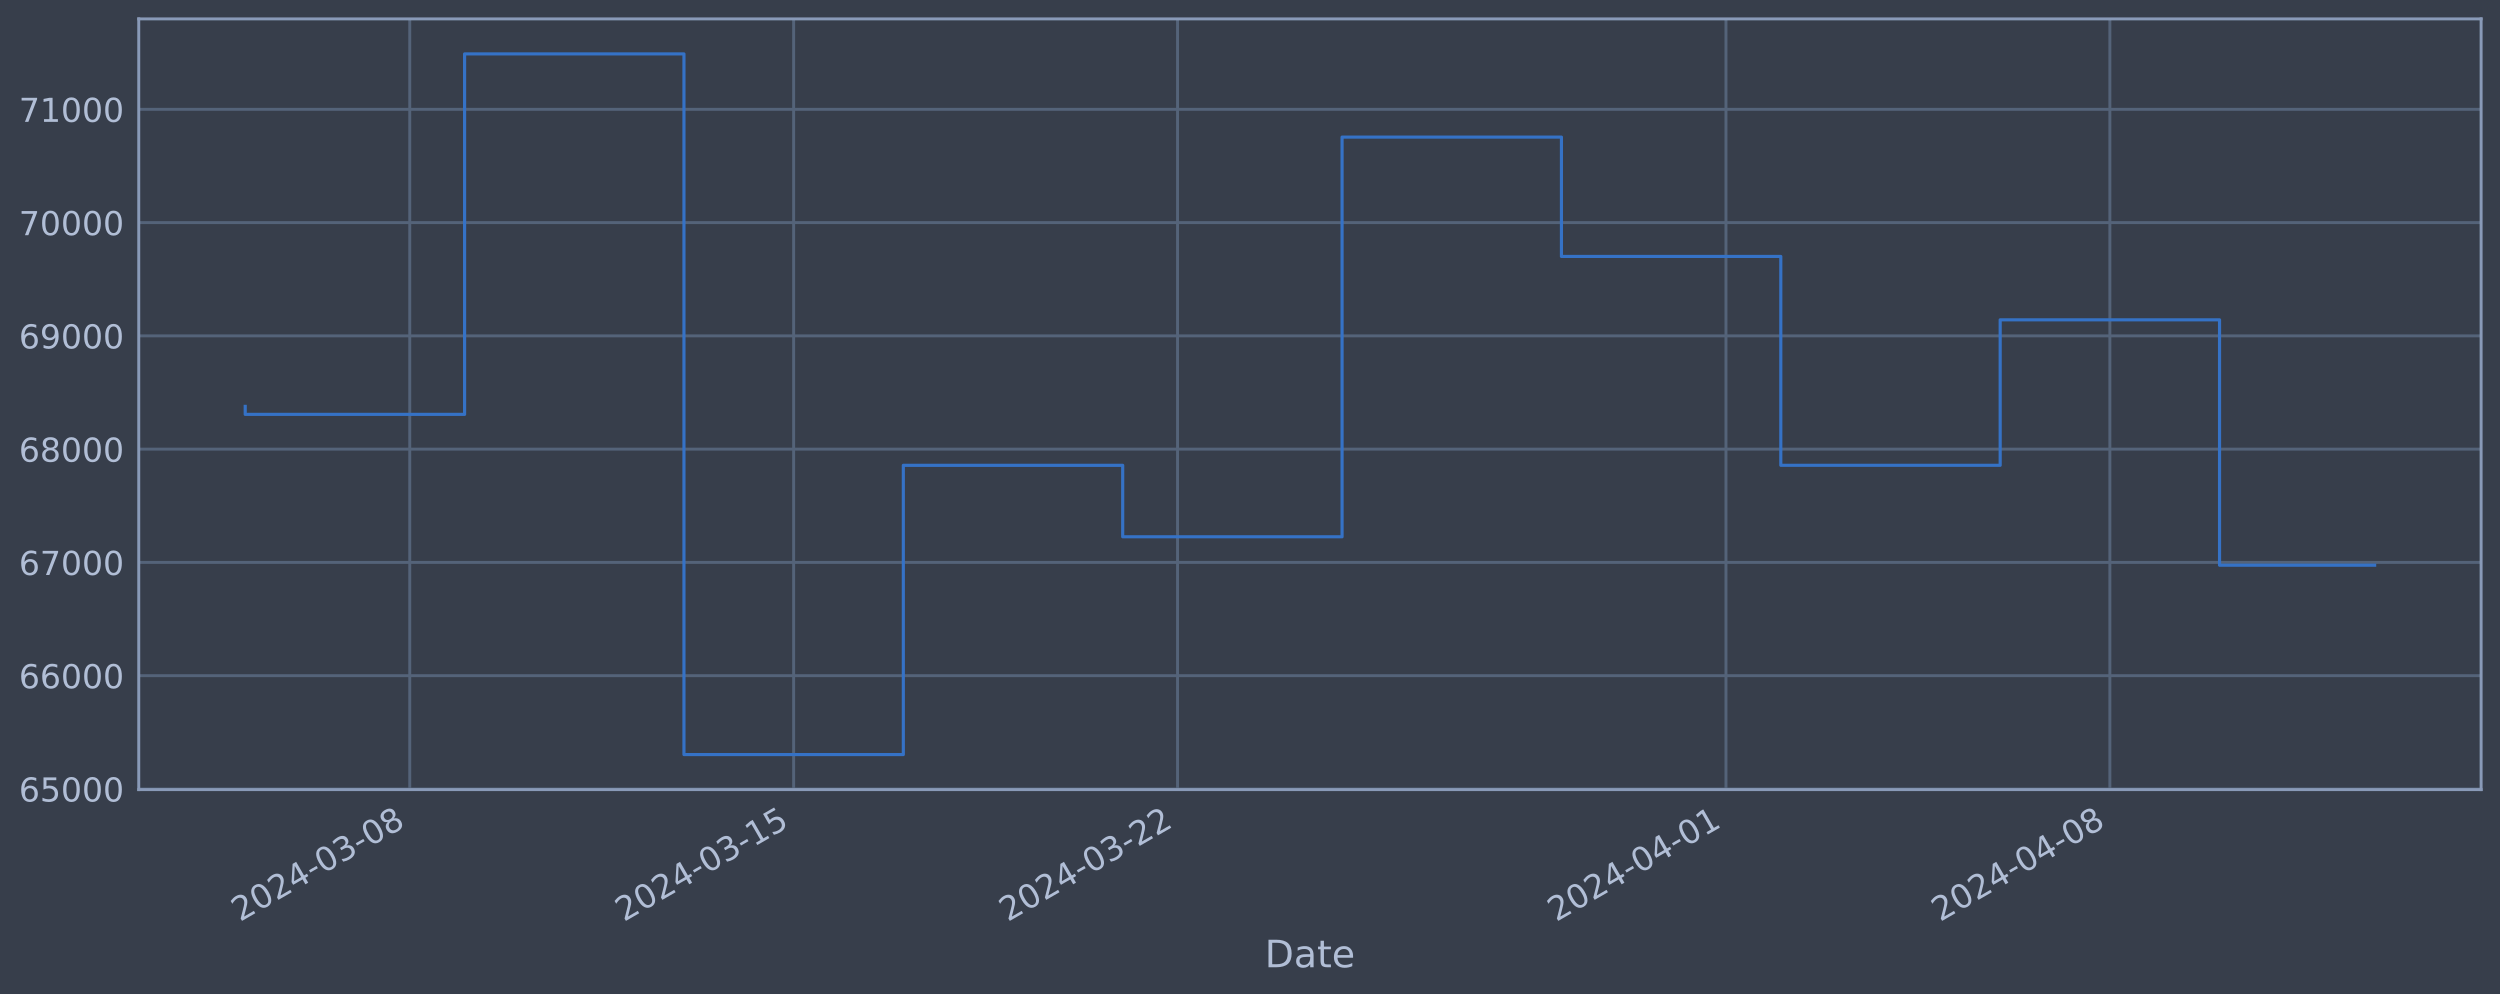
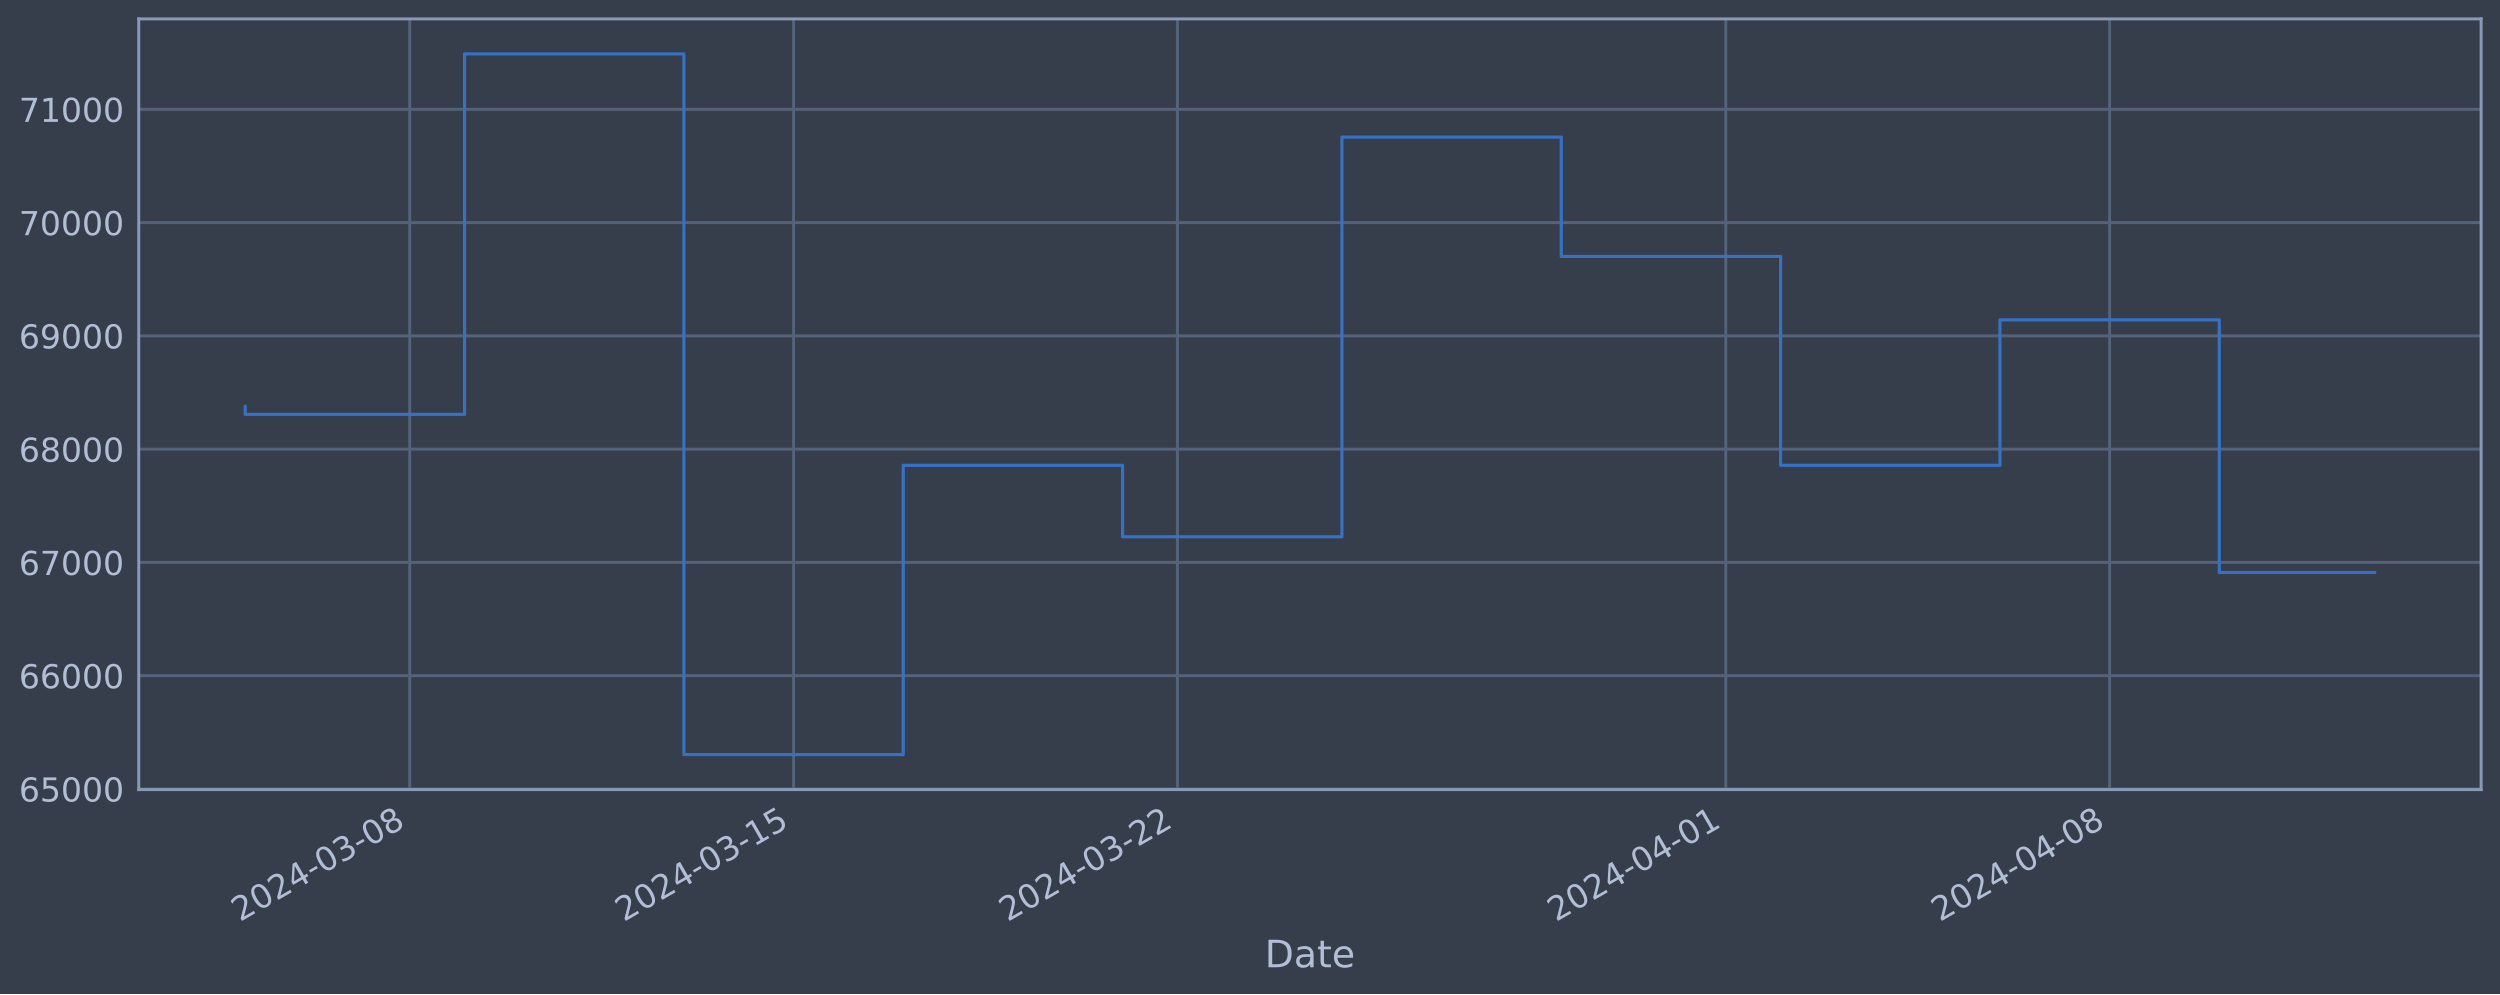
<svg xmlns="http://www.w3.org/2000/svg" xmlns:xlink="http://www.w3.org/1999/xlink" width="952.884pt" height="378.87pt" viewBox="0 0 952.884 378.87" version="1.1">
  <defs>
    <style type="text/css">*{stroke-linejoin: round; stroke-linecap: butt}</style>
  </defs>
  <g id="figure_1">
    <g id="patch_1">
      <path d="M 0 378.87  L 952.884 378.87  L 952.884 0  L 0 0  z " style="fill: #373e4b" />
    </g>
    <g id="axes_1">
      <g id="patch_2">
        <path d="M 52.884 300.96  L 945.684 300.96  L 945.684 7.2  L 52.884 7.2  z " style="fill: #373e4b" />
      </g>
      <g id="matplotlib.axis_1">
        <g id="xtick_1">
          <g id="line2d_1">
-             <path d="M 156.176 300.96  L 156.176 7.2  " clip-path="url(#pb32ffab2d5)" style="fill: none; stroke: #546379; stroke-width: 1.12; stroke-linecap: square" />
+             <path d="M 156.167 300.96  L 156.167 7.2  " clip-path="url(#p341c64c857)" style="fill: none; stroke: #546379; stroke-width: 1.12; stroke-linecap: square" />
          </g>
          <g id="line2d_2" />
          <g id="text_1">
-             <g style="fill: #b1bed6" transform="translate(91.4502 351.4642) rotate(-30) scale(0.126 -0.126)">
+             <g style="fill: #b1bed6" transform="translate(91.44162 351.4642) rotate(-30) scale(0.126 -0.126)">
              <defs>
                <path id="DejaVuSans-32" d="M 1228 531  L 3431 531  L 3431 0  L 469 0  L 469 531  Q 828 903 1448 1529  Q 2069 2156 2228 2338  Q 2531 2678 2651 2914  Q 2772 3150 2772 3378  Q 2772 3750 2511 3984  Q 2250 4219 1831 4219  Q 1534 4219 1204 4116  Q 875 4013 500 3803  L 500 4441  Q 881 4594 1212 4672  Q 1544 4750 1819 4750  Q 2544 4750 2975 4387  Q 3406 4025 3406 3419  Q 3406 3131 3298 2873  Q 3191 2616 2906 2266  Q 2828 2175 2409 1742  Q 1991 1309 1228 531  z " transform="scale(0.015625)" />
                <path id="DejaVuSans-30" d="M 2034 4250  Q 1547 4250 1301 3770  Q 1056 3291 1056 2328  Q 1056 1369 1301 889  Q 1547 409 2034 409  Q 2525 409 2770 889  Q 3016 1369 3016 2328  Q 3016 3291 2770 3770  Q 2525 4250 2034 4250  z M 2034 4750  Q 2819 4750 3233 4129  Q 3647 3509 3647 2328  Q 3647 1150 3233 529  Q 2819 -91 2034 -91  Q 1250 -91 836 529  Q 422 1150 422 2328  Q 422 3509 836 4129  Q 1250 4750 2034 4750  z " transform="scale(0.015625)" />
                <path id="DejaVuSans-34" d="M 2419 4116  L 825 1625  L 2419 1625  L 2419 4116  z M 2253 4666  L 3047 4666  L 3047 1625  L 3713 1625  L 3713 1100  L 3047 1100  L 3047 0  L 2419 0  L 2419 1100  L 313 1100  L 313 1709  L 2253 4666  z " transform="scale(0.015625)" />
                <path id="DejaVuSans-2d" d="M 313 2009  L 1997 2009  L 1997 1497  L 313 1497  L 313 2009  z " transform="scale(0.015625)" />
                <path id="DejaVuSans-33" d="M 2597 2516  Q 3050 2419 3304 2112  Q 3559 1806 3559 1356  Q 3559 666 3084 287  Q 2609 -91 1734 -91  Q 1441 -91 1130 -33  Q 819 25 488 141  L 488 750  Q 750 597 1062 519  Q 1375 441 1716 441  Q 2309 441 2620 675  Q 2931 909 2931 1356  Q 2931 1769 2642 2001  Q 2353 2234 1838 2234  L 1294 2234  L 1294 2753  L 1863 2753  Q 2328 2753 2575 2939  Q 2822 3125 2822 3475  Q 2822 3834 2567 4026  Q 2313 4219 1838 4219  Q 1578 4219 1281 4162  Q 984 4106 628 3988  L 628 4550  Q 988 4650 1302 4700  Q 1616 4750 1894 4750  Q 2613 4750 3031 4423  Q 3450 4097 3450 3541  Q 3450 3153 3228 2886  Q 3006 2619 2597 2516  z " transform="scale(0.015625)" />
                <path id="DejaVuSans-38" d="M 2034 2216  Q 1584 2216 1326 1975  Q 1069 1734 1069 1313  Q 1069 891 1326 650  Q 1584 409 2034 409  Q 2484 409 2743 651  Q 3003 894 3003 1313  Q 3003 1734 2745 1975  Q 2488 2216 2034 2216  z M 1403 2484  Q 997 2584 770 2862  Q 544 3141 544 3541  Q 544 4100 942 4425  Q 1341 4750 2034 4750  Q 2731 4750 3128 4425  Q 3525 4100 3525 3541  Q 3525 3141 3298 2862  Q 3072 2584 2669 2484  Q 3125 2378 3379 2068  Q 3634 1759 3634 1313  Q 3634 634 3220 271  Q 2806 -91 2034 -91  Q 1263 -91 848 271  Q 434 634 434 1313  Q 434 1759 690 2068  Q 947 2378 1403 2484  z M 1172 3481  Q 1172 3119 1398 2916  Q 1625 2713 2034 2713  Q 2441 2713 2670 2916  Q 2900 3119 2900 3481  Q 2900 3844 2670 4047  Q 2441 4250 2034 4250  Q 1625 4250 1398 4047  Q 1172 3844 1172 3481  z " transform="scale(0.015625)" />
              </defs>
              <use xlink:href="#DejaVuSans-32" />
              <use xlink:href="#DejaVuSans-30" x="63.623" />
              <use xlink:href="#DejaVuSans-32" x="127.246" />
              <use xlink:href="#DejaVuSans-34" x="190.869" />
              <use xlink:href="#DejaVuSans-2d" x="254.492" />
              <use xlink:href="#DejaVuSans-30" x="290.576" />
              <use xlink:href="#DejaVuSans-33" x="354.199" />
              <use xlink:href="#DejaVuSans-2d" x="417.822" />
              <use xlink:href="#DejaVuSans-30" x="453.906" />
              <use xlink:href="#DejaVuSans-38" x="517.529" />
            </g>
          </g>
        </g>
        <g id="xtick_2">
          <g id="line2d_3">
-             <path d="M 302.499 300.96  L 302.499 7.2  " clip-path="url(#pb32ffab2d5)" style="fill: none; stroke: #546379; stroke-width: 1.12; stroke-linecap: square" />
+             <path d="M 302.471 300.96  L 302.471 7.2  " clip-path="url(#p341c64c857)" style="fill: none; stroke: #546379; stroke-width: 1.12; stroke-linecap: square" />
          </g>
          <g id="line2d_4" />
          <g id="text_2">
-             <g style="fill: #b1bed6" transform="translate(237.7739 351.4642) rotate(-30) scale(0.126 -0.126)">
+             <g style="fill: #b1bed6" transform="translate(237.7453 351.4642) rotate(-30) scale(0.126 -0.126)">
              <defs>
                <path id="DejaVuSans-31" d="M 794 531  L 1825 531  L 1825 4091  L 703 3866  L 703 4441  L 1819 4666  L 2450 4666  L 2450 531  L 3481 531  L 3481 0  L 794 0  L 794 531  z " transform="scale(0.015625)" />
                <path id="DejaVuSans-35" d="M 691 4666  L 3169 4666  L 3169 4134  L 1269 4134  L 1269 2991  Q 1406 3038 1543 3061  Q 1681 3084 1819 3084  Q 2600 3084 3056 2656  Q 3513 2228 3513 1497  Q 3513 744 3044 326  Q 2575 -91 1722 -91  Q 1428 -91 1123 -41  Q 819 9 494 109  L 494 744  Q 775 591 1075 516  Q 1375 441 1709 441  Q 2250 441 2565 725  Q 2881 1009 2881 1497  Q 2881 1984 2565 2268  Q 2250 2553 1709 2553  Q 1456 2553 1204 2497  Q 953 2441 691 2322  L 691 4666  z " transform="scale(0.015625)" />
              </defs>
              <use xlink:href="#DejaVuSans-32" />
              <use xlink:href="#DejaVuSans-30" x="63.623" />
              <use xlink:href="#DejaVuSans-32" x="127.246" />
              <use xlink:href="#DejaVuSans-34" x="190.869" />
              <use xlink:href="#DejaVuSans-2d" x="254.492" />
              <use xlink:href="#DejaVuSans-30" x="290.576" />
              <use xlink:href="#DejaVuSans-33" x="354.199" />
              <use xlink:href="#DejaVuSans-2d" x="417.822" />
              <use xlink:href="#DejaVuSans-31" x="453.906" />
              <use xlink:href="#DejaVuSans-35" x="517.529" />
            </g>
          </g>
        </g>
        <g id="xtick_3">
          <g id="line2d_5">
-             <path d="M 448.823 300.96  L 448.823 7.2  " clip-path="url(#pb32ffab2d5)" style="fill: none; stroke: #546379; stroke-width: 1.12; stroke-linecap: square" />
+             <path d="M 448.774 300.96  L 448.774 7.2  " clip-path="url(#p341c64c857)" style="fill: none; stroke: #546379; stroke-width: 1.12; stroke-linecap: square" />
          </g>
          <g id="line2d_6" />
          <g id="text_3">
-             <g style="fill: #b1bed6" transform="translate(384.0975 351.4642) rotate(-30) scale(0.126 -0.126)">
+             <g style="fill: #b1bed6" transform="translate(384.0489 351.4642) rotate(-30) scale(0.126 -0.126)">
              <use xlink:href="#DejaVuSans-32" />
              <use xlink:href="#DejaVuSans-30" x="63.623" />
              <use xlink:href="#DejaVuSans-32" x="127.246" />
              <use xlink:href="#DejaVuSans-34" x="190.869" />
              <use xlink:href="#DejaVuSans-2d" x="254.492" />
              <use xlink:href="#DejaVuSans-30" x="290.576" />
              <use xlink:href="#DejaVuSans-33" x="354.199" />
              <use xlink:href="#DejaVuSans-2d" x="417.822" />
              <use xlink:href="#DejaVuSans-32" x="453.906" />
              <use xlink:href="#DejaVuSans-32" x="517.529" />
            </g>
          </g>
        </g>
        <g id="xtick_4">
          <g id="line2d_7">
-             <path d="M 657.857 300.96  L 657.857 7.2  " clip-path="url(#pb32ffab2d5)" style="fill: none; stroke: #546379; stroke-width: 1.12; stroke-linecap: square" />
+             <path d="M 657.78 300.96  L 657.78 7.2  " clip-path="url(#p341c64c857)" style="fill: none; stroke: #546379; stroke-width: 1.12; stroke-linecap: square" />
          </g>
          <g id="line2d_8" />
          <g id="text_4">
-             <g style="fill: #b1bed6" transform="translate(593.1313 351.4642) rotate(-30) scale(0.126 -0.126)">
+             <g style="fill: #b1bed6" transform="translate(593.0541 351.4642) rotate(-30) scale(0.126 -0.126)">
              <use xlink:href="#DejaVuSans-32" />
              <use xlink:href="#DejaVuSans-30" x="63.623" />
              <use xlink:href="#DejaVuSans-32" x="127.246" />
              <use xlink:href="#DejaVuSans-34" x="190.869" />
              <use xlink:href="#DejaVuSans-2d" x="254.492" />
              <use xlink:href="#DejaVuSans-30" x="290.576" />
              <use xlink:href="#DejaVuSans-34" x="354.199" />
              <use xlink:href="#DejaVuSans-2d" x="417.822" />
              <use xlink:href="#DejaVuSans-30" x="453.906" />
              <use xlink:href="#DejaVuSans-31" x="517.529" />
            </g>
          </g>
        </g>
        <g id="xtick_5">
          <g id="line2d_9">
-             <path d="M 804.18 300.96  L 804.18 7.2  " clip-path="url(#pb32ffab2d5)" style="fill: none; stroke: #546379; stroke-width: 1.12; stroke-linecap: square" />
+             <path d="M 804.083 300.96  L 804.083 7.2  " clip-path="url(#p341c64c857)" style="fill: none; stroke: #546379; stroke-width: 1.12; stroke-linecap: square" />
          </g>
          <g id="line2d_10" />
          <g id="text_5">
-             <g style="fill: #b1bed6" transform="translate(739.455 351.4642) rotate(-30) scale(0.126 -0.126)">
+             <g style="fill: #b1bed6" transform="translate(739.3577 351.4642) rotate(-30) scale(0.126 -0.126)">
              <use xlink:href="#DejaVuSans-32" />
              <use xlink:href="#DejaVuSans-30" x="63.623" />
              <use xlink:href="#DejaVuSans-32" x="127.246" />
              <use xlink:href="#DejaVuSans-34" x="190.869" />
              <use xlink:href="#DejaVuSans-2d" x="254.492" />
              <use xlink:href="#DejaVuSans-30" x="290.576" />
              <use xlink:href="#DejaVuSans-34" x="354.199" />
              <use xlink:href="#DejaVuSans-2d" x="417.822" />
              <use xlink:href="#DejaVuSans-30" x="453.906" />
              <use xlink:href="#DejaVuSans-38" x="517.529" />
            </g>
          </g>
        </g>
        <g id="text_6">
          <g style="fill: #b1bed6" transform="translate(482.0746 368.6753) scale(0.144 -0.144)">
            <defs>
              <path id="DejaVuSans-44" d="M 1259 4147  L 1259 519  L 2022 519  Q 2988 519 3436 956  Q 3884 1394 3884 2338  Q 3884 3275 3436 3711  Q 2988 4147 2022 4147  L 1259 4147  z M 628 4666  L 1925 4666  Q 3281 4666 3915 4102  Q 4550 3538 4550 2338  Q 4550 1131 3912 565  Q 3275 0 1925 0  L 628 0  L 628 4666  z " transform="scale(0.015625)" />
              <path id="DejaVuSans-61" d="M 2194 1759  Q 1497 1759 1228 1600  Q 959 1441 959 1056  Q 959 750 1161 570  Q 1363 391 1709 391  Q 2188 391 2477 730  Q 2766 1069 2766 1631  L 2766 1759  L 2194 1759  z M 3341 1997  L 3341 0  L 2766 0  L 2766 531  Q 2569 213 2275 61  Q 1981 -91 1556 -91  Q 1019 -91 701 211  Q 384 513 384 1019  Q 384 1609 779 1909  Q 1175 2209 1959 2209  L 2766 2209  L 2766 2266  Q 2766 2663 2505 2880  Q 2244 3097 1772 3097  Q 1472 3097 1187 3025  Q 903 2953 641 2809  L 641 3341  Q 956 3463 1253 3523  Q 1550 3584 1831 3584  Q 2591 3584 2966 3190  Q 3341 2797 3341 1997  z " transform="scale(0.015625)" />
              <path id="DejaVuSans-74" d="M 1172 4494  L 1172 3500  L 2356 3500  L 2356 3053  L 1172 3053  L 1172 1153  Q 1172 725 1289 603  Q 1406 481 1766 481  L 2356 481  L 2356 0  L 1766 0  Q 1100 0 847 248  Q 594 497 594 1153  L 594 3053  L 172 3053  L 172 3500  L 594 3500  L 594 4494  L 1172 4494  z " transform="scale(0.015625)" />
              <path id="DejaVuSans-65" d="M 3597 1894  L 3597 1613  L 953 1613  Q 991 1019 1311 708  Q 1631 397 2203 397  Q 2534 397 2845 478  Q 3156 559 3463 722  L 3463 178  Q 3153 47 2828 -22  Q 2503 -91 2169 -91  Q 1331 -91 842 396  Q 353 884 353 1716  Q 353 2575 817 3079  Q 1281 3584 2069 3584  Q 2775 3584 3186 3129  Q 3597 2675 3597 1894  z M 3022 2063  Q 3016 2534 2758 2815  Q 2500 3097 2075 3097  Q 1594 3097 1305 2825  Q 1016 2553 972 2059  L 3022 2063  z " transform="scale(0.015625)" />
            </defs>
            <use xlink:href="#DejaVuSans-44" />
            <use xlink:href="#DejaVuSans-61" x="77.002" />
            <use xlink:href="#DejaVuSans-74" x="138.281" />
            <use xlink:href="#DejaVuSans-65" x="177.49" />
          </g>
        </g>
      </g>
      <g id="matplotlib.axis_2">
        <g id="ytick_1">
          <g id="line2d_11">
-             <path d="M 52.884 300.718  L 945.684 300.718  " clip-path="url(#pb32ffab2d5)" style="fill: none; stroke: #546379; stroke-width: 1.12; stroke-linecap: square" />
+             <path d="M 52.884 300.718  L 945.684 300.718  " clip-path="url(#p341c64c857)" style="fill: none; stroke: #546379; stroke-width: 1.12; stroke-linecap: square" />
          </g>
          <g id="line2d_12" />
          <g id="text_7">
            <g style="fill: #b1bed6" transform="translate(7.2 305.5049) scale(0.126 -0.126)">
              <defs>
                <path id="DejaVuSans-36" d="M 2113 2584  Q 1688 2584 1439 2293  Q 1191 2003 1191 1497  Q 1191 994 1439 701  Q 1688 409 2113 409  Q 2538 409 2786 701  Q 3034 994 3034 1497  Q 3034 2003 2786 2293  Q 2538 2584 2113 2584  z M 3366 4563  L 3366 3988  Q 3128 4100 2886 4159  Q 2644 4219 2406 4219  Q 1781 4219 1451 3797  Q 1122 3375 1075 2522  Q 1259 2794 1537 2939  Q 1816 3084 2150 3084  Q 2853 3084 3261 2657  Q 3669 2231 3669 1497  Q 3669 778 3244 343  Q 2819 -91 2113 -91  Q 1303 -91 875 529  Q 447 1150 447 2328  Q 447 3434 972 4092  Q 1497 4750 2381 4750  Q 2619 4750 2861 4703  Q 3103 4656 3366 4563  z " transform="scale(0.015625)" />
              </defs>
              <use xlink:href="#DejaVuSans-36" />
              <use xlink:href="#DejaVuSans-35" x="63.623" />
              <use xlink:href="#DejaVuSans-30" x="127.246" />
              <use xlink:href="#DejaVuSans-30" x="190.869" />
              <use xlink:href="#DejaVuSans-30" x="254.492" />
            </g>
          </g>
        </g>
        <g id="ytick_2">
          <g id="line2d_13">
-             <path d="M 52.884 257.544  L 945.684 257.544  " clip-path="url(#pb32ffab2d5)" style="fill: none; stroke: #546379; stroke-width: 1.12; stroke-linecap: square" />
+             <path d="M 52.884 257.544  L 945.684 257.544  " clip-path="url(#p341c64c857)" style="fill: none; stroke: #546379; stroke-width: 1.12; stroke-linecap: square" />
          </g>
          <g id="line2d_14" />
          <g id="text_8">
            <g style="fill: #b1bed6" transform="translate(7.2 262.331) scale(0.126 -0.126)">
              <use xlink:href="#DejaVuSans-36" />
              <use xlink:href="#DejaVuSans-36" x="63.623" />
              <use xlink:href="#DejaVuSans-30" x="127.246" />
              <use xlink:href="#DejaVuSans-30" x="190.869" />
              <use xlink:href="#DejaVuSans-30" x="254.492" />
            </g>
          </g>
        </g>
        <g id="ytick_3">
          <g id="line2d_15">
-             <path d="M 52.884 214.37  L 945.684 214.37  " clip-path="url(#pb32ffab2d5)" style="fill: none; stroke: #546379; stroke-width: 1.12; stroke-linecap: square" />
+             <path d="M 52.884 214.37  L 945.684 214.37  " clip-path="url(#p341c64c857)" style="fill: none; stroke: #546379; stroke-width: 1.12; stroke-linecap: square" />
          </g>
          <g id="line2d_16" />
          <g id="text_9">
            <g style="fill: #b1bed6" transform="translate(7.2 219.157) scale(0.126 -0.126)">
              <defs>
                <path id="DejaVuSans-37" d="M 525 4666  L 3525 4666  L 3525 4397  L 1831 0  L 1172 0  L 2766 4134  L 525 4134  L 525 4666  z " transform="scale(0.015625)" />
              </defs>
              <use xlink:href="#DejaVuSans-36" />
              <use xlink:href="#DejaVuSans-37" x="63.623" />
              <use xlink:href="#DejaVuSans-30" x="127.246" />
              <use xlink:href="#DejaVuSans-30" x="190.869" />
              <use xlink:href="#DejaVuSans-30" x="254.492" />
            </g>
          </g>
        </g>
        <g id="ytick_4">
          <g id="line2d_17">
-             <path d="M 52.884 171.196  L 945.684 171.196  " clip-path="url(#pb32ffab2d5)" style="fill: none; stroke: #546379; stroke-width: 1.12; stroke-linecap: square" />
+             <path d="M 52.884 171.196  L 945.684 171.196  " clip-path="url(#p341c64c857)" style="fill: none; stroke: #546379; stroke-width: 1.12; stroke-linecap: square" />
          </g>
          <g id="line2d_18" />
          <g id="text_10">
            <g style="fill: #b1bed6" transform="translate(7.2 175.9831) scale(0.126 -0.126)">
              <use xlink:href="#DejaVuSans-36" />
              <use xlink:href="#DejaVuSans-38" x="63.623" />
              <use xlink:href="#DejaVuSans-30" x="127.246" />
              <use xlink:href="#DejaVuSans-30" x="190.869" />
              <use xlink:href="#DejaVuSans-30" x="254.492" />
            </g>
          </g>
        </g>
        <g id="ytick_5">
          <g id="line2d_19">
-             <path d="M 52.884 128.022  L 945.684 128.022  " clip-path="url(#pb32ffab2d5)" style="fill: none; stroke: #546379; stroke-width: 1.12; stroke-linecap: square" />
+             <path d="M 52.884 128.022  L 945.684 128.022  " clip-path="url(#p341c64c857)" style="fill: none; stroke: #546379; stroke-width: 1.12; stroke-linecap: square" />
          </g>
          <g id="line2d_20" />
          <g id="text_11">
            <g style="fill: #b1bed6" transform="translate(7.2 132.8092) scale(0.126 -0.126)">
              <defs>
                <path id="DejaVuSans-39" d="M 703 97  L 703 672  Q 941 559 1184 500  Q 1428 441 1663 441  Q 2288 441 2617 861  Q 2947 1281 2994 2138  Q 2813 1869 2534 1725  Q 2256 1581 1919 1581  Q 1219 1581 811 2004  Q 403 2428 403 3163  Q 403 3881 828 4315  Q 1253 4750 1959 4750  Q 2769 4750 3195 4129  Q 3622 3509 3622 2328  Q 3622 1225 3098 567  Q 2575 -91 1691 -91  Q 1453 -91 1209 -44  Q 966 3 703 97  z M 1959 2075  Q 2384 2075 2632 2365  Q 2881 2656 2881 3163  Q 2881 3666 2632 3958  Q 2384 4250 1959 4250  Q 1534 4250 1286 3958  Q 1038 3666 1038 3163  Q 1038 2656 1286 2365  Q 1534 2075 1959 2075  z " transform="scale(0.015625)" />
              </defs>
              <use xlink:href="#DejaVuSans-36" />
              <use xlink:href="#DejaVuSans-39" x="63.623" />
              <use xlink:href="#DejaVuSans-30" x="127.246" />
              <use xlink:href="#DejaVuSans-30" x="190.869" />
              <use xlink:href="#DejaVuSans-30" x="254.492" />
            </g>
          </g>
        </g>
        <g id="ytick_6">
          <g id="line2d_21">
-             <path d="M 52.884 84.848  L 945.684 84.848  " clip-path="url(#pb32ffab2d5)" style="fill: none; stroke: #546379; stroke-width: 1.12; stroke-linecap: square" />
+             <path d="M 52.884 84.848  L 945.684 84.848  " clip-path="url(#p341c64c857)" style="fill: none; stroke: #546379; stroke-width: 1.12; stroke-linecap: square" />
          </g>
          <g id="line2d_22" />
          <g id="text_12">
            <g style="fill: #b1bed6" transform="translate(7.2 89.63523) scale(0.126 -0.126)">
              <use xlink:href="#DejaVuSans-37" />
              <use xlink:href="#DejaVuSans-30" x="63.623" />
              <use xlink:href="#DejaVuSans-30" x="127.246" />
              <use xlink:href="#DejaVuSans-30" x="190.869" />
              <use xlink:href="#DejaVuSans-30" x="254.492" />
            </g>
          </g>
        </g>
        <g id="ytick_7">
          <g id="line2d_23">
-             <path d="M 52.884 41.674  L 945.684 41.674  " clip-path="url(#pb32ffab2d5)" style="fill: none; stroke: #546379; stroke-width: 1.12; stroke-linecap: square" />
+             <path d="M 52.884 41.674  L 945.684 41.674  " clip-path="url(#p341c64c857)" style="fill: none; stroke: #546379; stroke-width: 1.12; stroke-linecap: square" />
          </g>
          <g id="line2d_24" />
          <g id="text_13">
            <g style="fill: #b1bed6" transform="translate(7.2 46.4613) scale(0.126 -0.126)">
              <use xlink:href="#DejaVuSans-37" />
              <use xlink:href="#DejaVuSans-31" x="63.623" />
              <use xlink:href="#DejaVuSans-30" x="127.246" />
              <use xlink:href="#DejaVuSans-30" x="190.869" />
              <use xlink:href="#DejaVuSans-30" x="254.492" />
            </g>
          </g>
        </g>
      </g>
      <g id="line2d_25">
-         <path d="M 93.466 154.891  L 93.466 157.946  L 177.079 157.946  L 177.079 20.553  L 260.693 20.553  L 260.693 287.607  L 344.306 287.607  L 344.306 177.362  L 427.92 177.362  L 427.92 204.598  L 511.533 204.598  L 511.533 52.265  L 595.147 52.265  L 595.147 97.744  L 678.76 97.744  L 678.76 177.352  L 762.374 177.352  L 762.374 121.902  L 845.987 121.902  L 845.987 215.431  L 905.102 215.431  " clip-path="url(#pb32ffab2d5)" style="fill: none; stroke: #3572c6; stroke-width: 1.2; stroke-linecap: square" />
+         <path d="M 93.466 154.891  L 93.466 157.946  L 177.068 157.946  L 177.068 20.553  L 260.67 20.553  L 260.67 287.607  L 344.272 287.607  L 344.272 177.362  L 427.874 177.362  L 427.874 204.598  L 511.476 204.598  L 511.476 52.265  L 595.078 52.265  L 595.078 97.744  L 678.68 97.744  L 678.68 177.352  L 762.282 177.352  L 762.282 121.902  L 845.884 121.902  L 845.884 218.215  L 905.102 218.215  " clip-path="url(#p341c64c857)" style="fill: none; stroke: #3572c6; stroke-width: 1.2; stroke-linecap: square" />
      </g>
      <g id="patch_3">
        <path d="M 52.884 300.96  L 52.884 7.2  " style="fill: none; stroke: #899ab8; stroke-width: 1.12; stroke-linejoin: miter; stroke-linecap: square" />
      </g>
      <g id="patch_4">
        <path d="M 945.684 300.96  L 945.684 7.2  " style="fill: none; stroke: #899ab8; stroke-width: 1.12; stroke-linejoin: miter; stroke-linecap: square" />
      </g>
      <g id="patch_5">
        <path d="M 52.884 300.96  L 945.684 300.96  " style="fill: none; stroke: #899ab8; stroke-width: 1.12; stroke-linejoin: miter; stroke-linecap: square" />
      </g>
      <g id="patch_6">
        <path d="M 52.884 7.2  L 945.684 7.2  " style="fill: none; stroke: #899ab8; stroke-width: 1.12; stroke-linejoin: miter; stroke-linecap: square" />
      </g>
    </g>
  </g>
  <defs>
-     <clipPath id="pb32ffab2d5">
+     <clipPath id="p341c64c857">
      <rect x="52.884" y="7.2" width="892.8" height="293.76" />
    </clipPath>
  </defs>
</svg>
